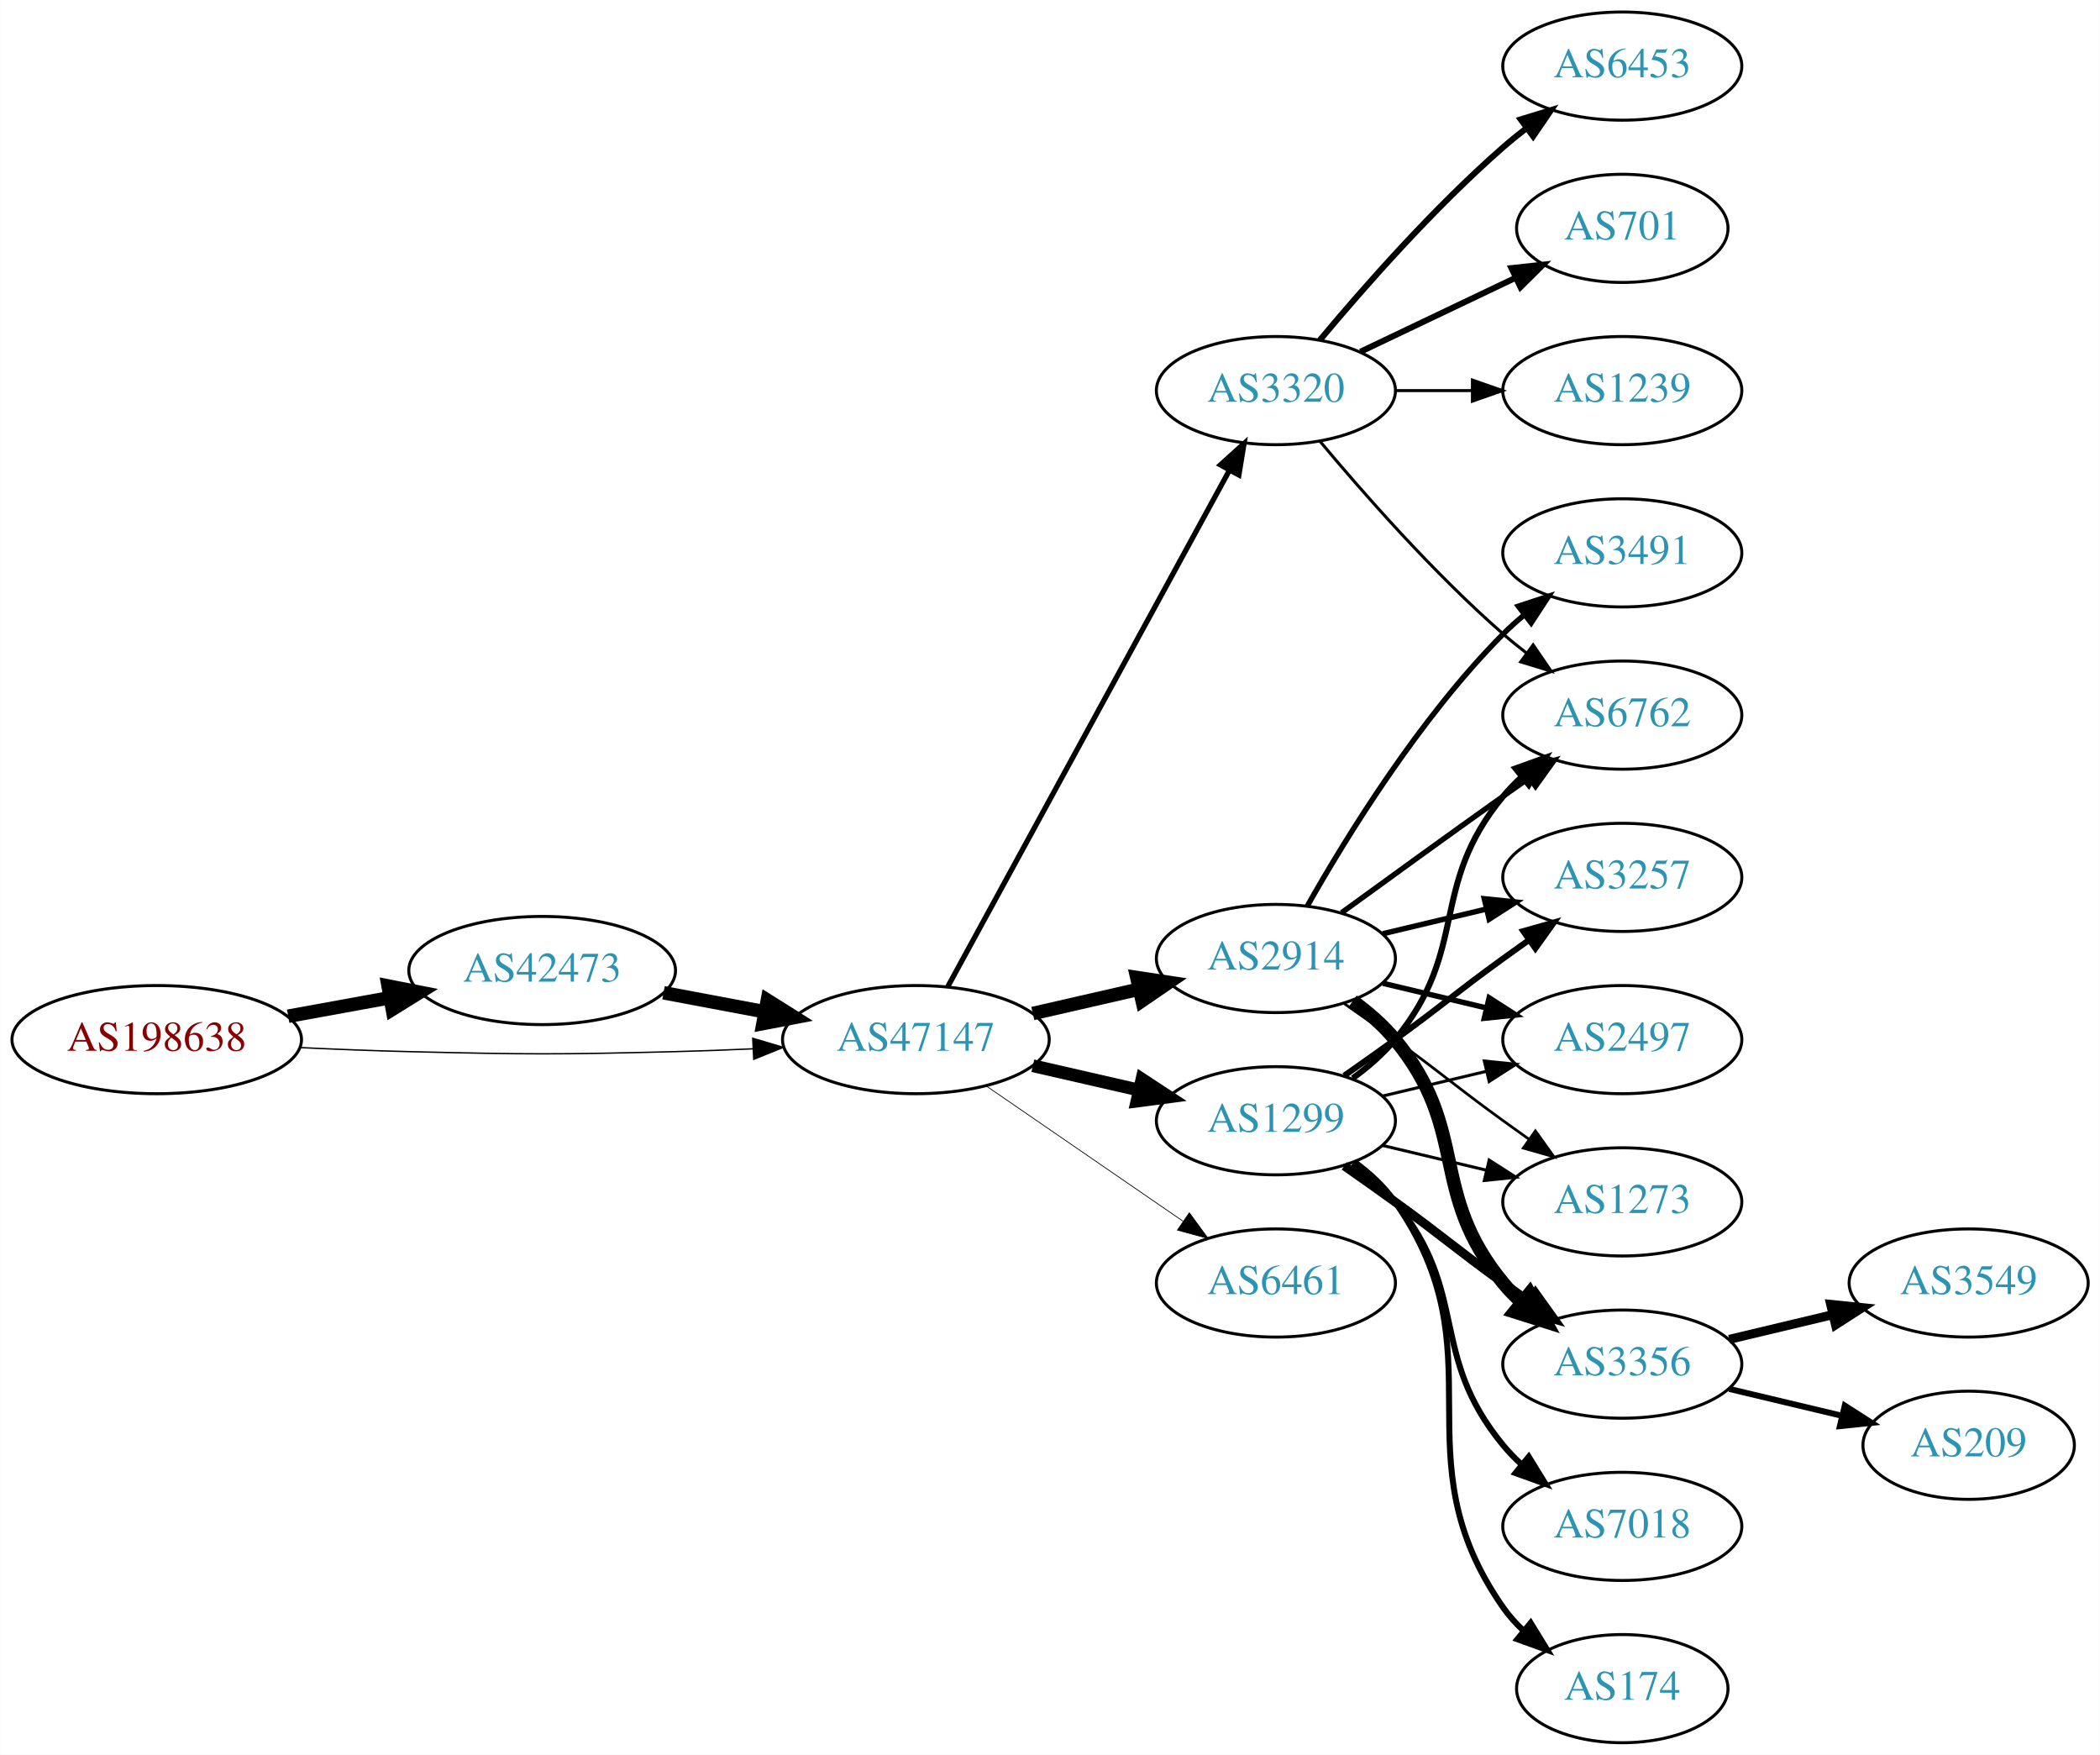
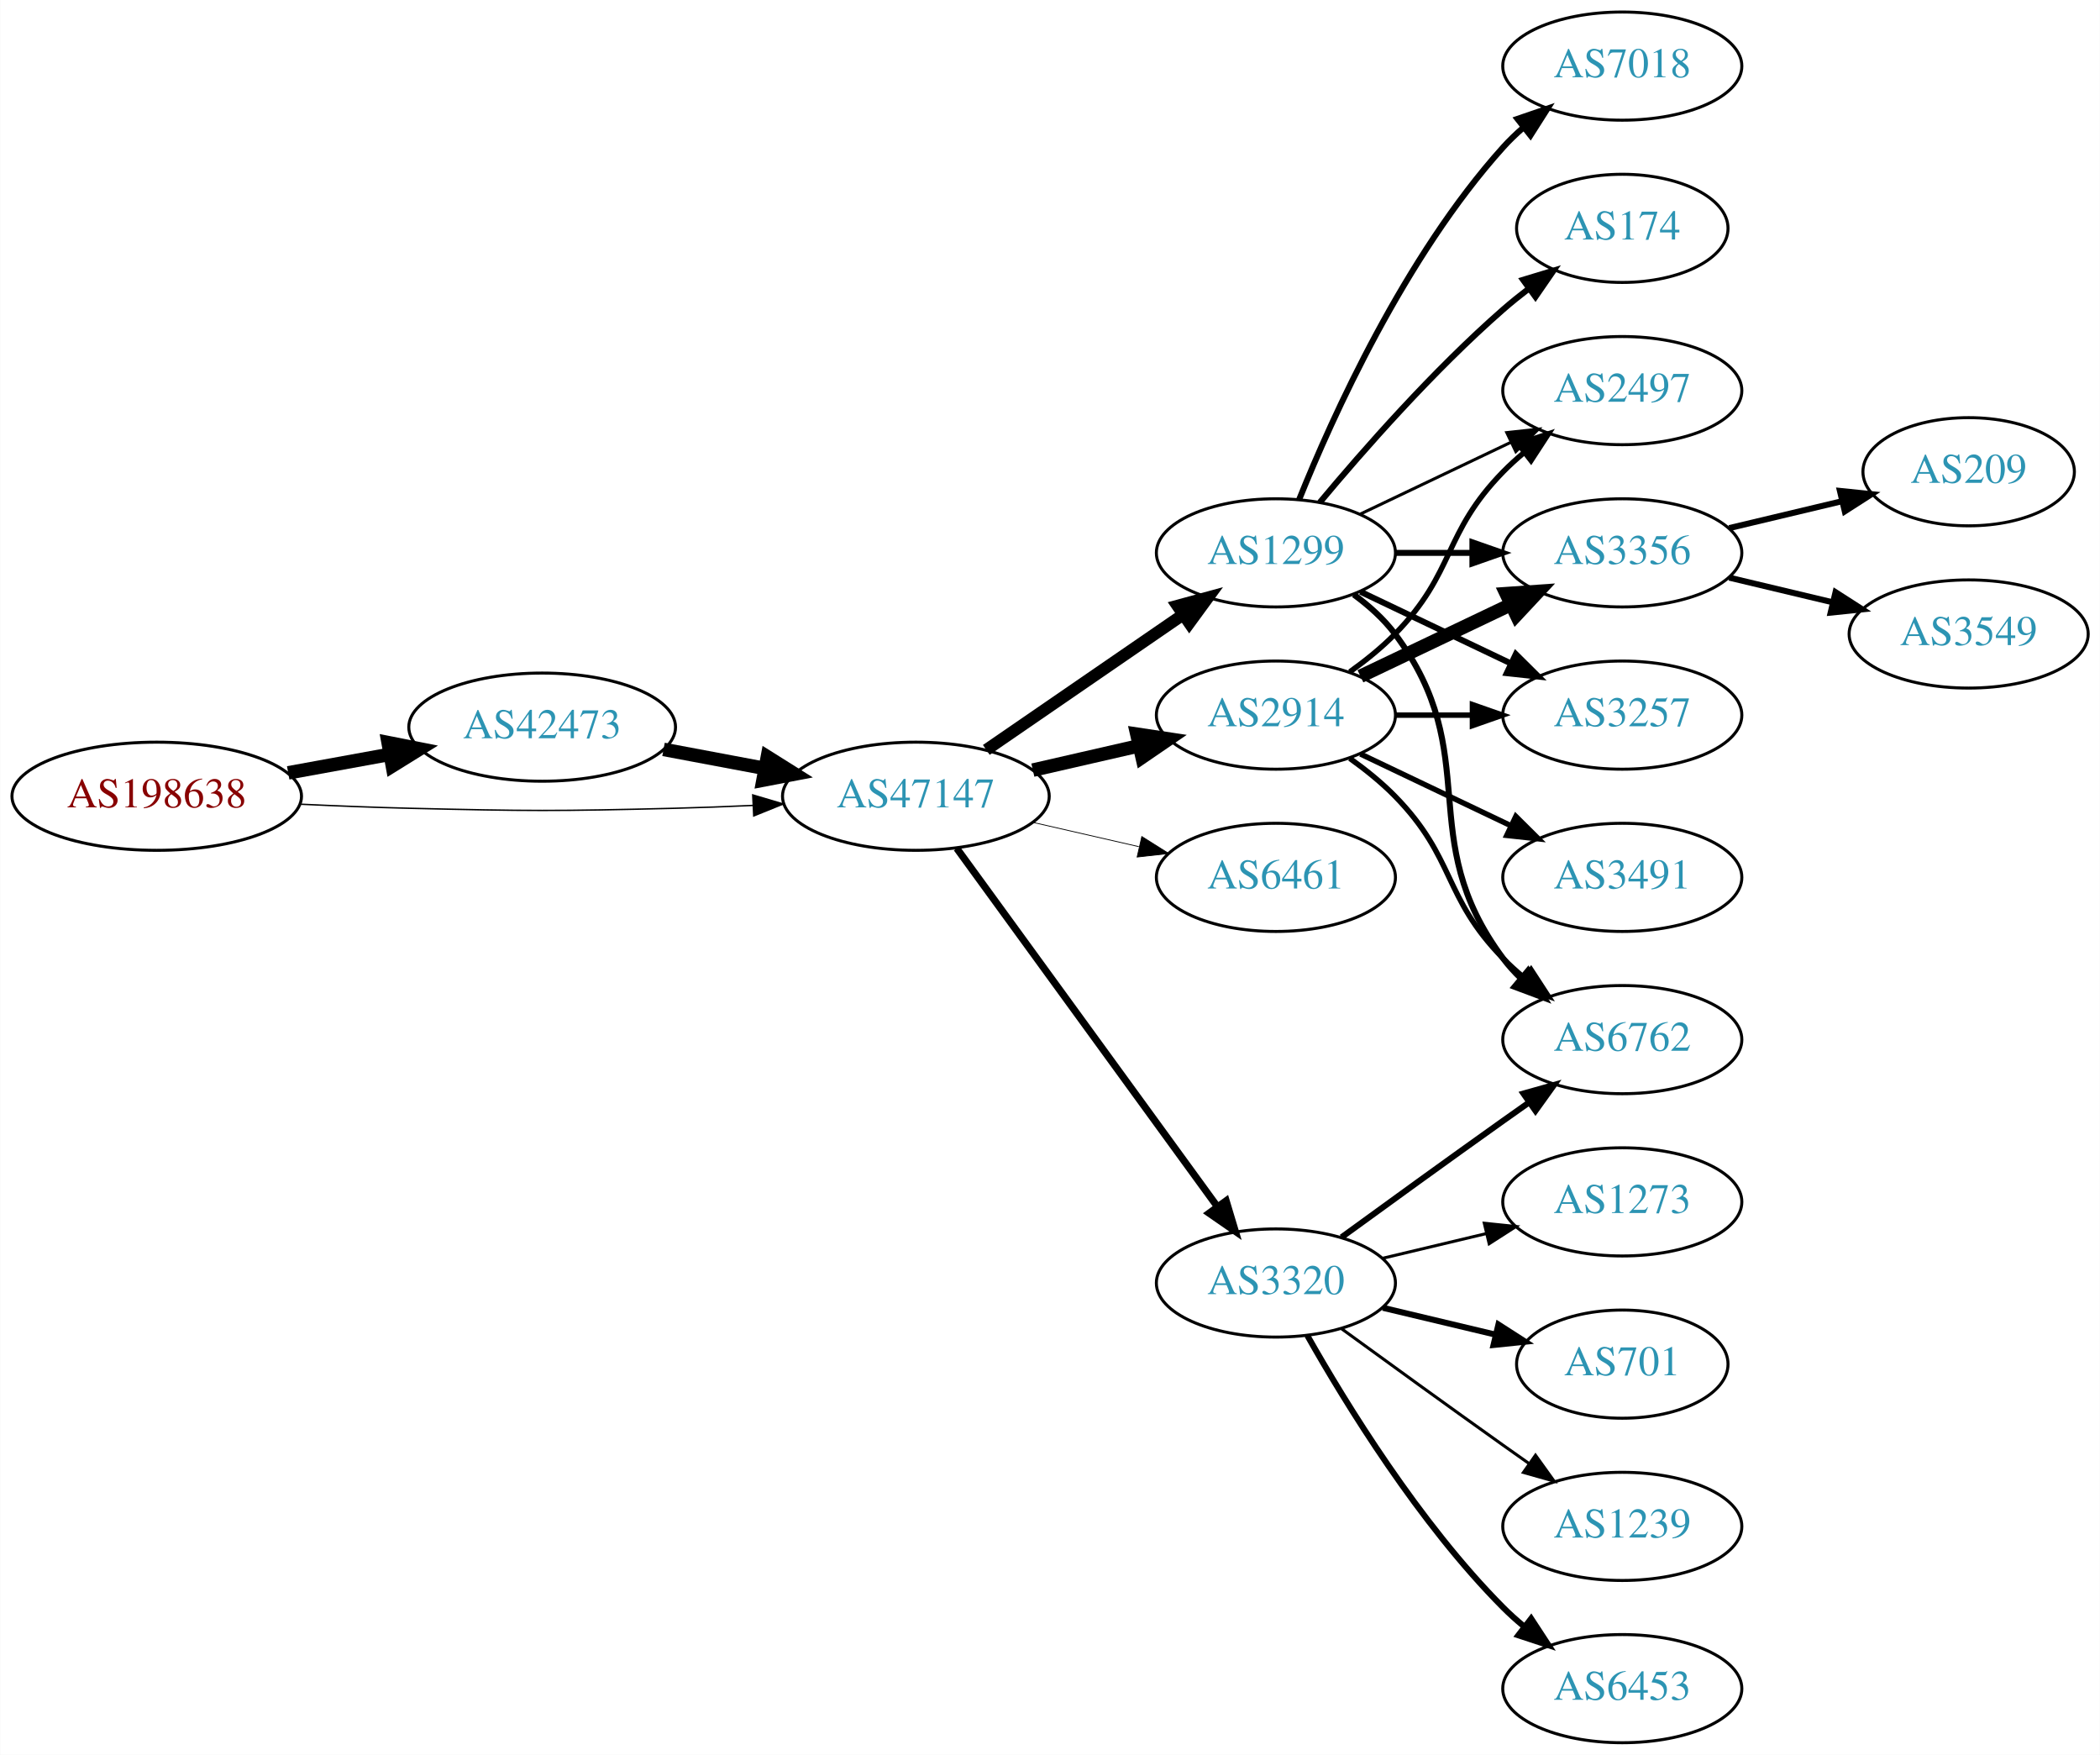
<svg xmlns="http://www.w3.org/2000/svg" xmlns:xlink="http://www.w3.org/1999/xlink" width="699pt" height="584pt" viewBox="0.00 0.00 698.85 584.00">
  <g id="graph0" class="graph" transform="scale(1 1) rotate(0) translate(4 580)">
    <polygon fill="white" stroke="none" points="-4,4 -4,-580 694.855,-580 694.855,4 -4,4" />
    <g id="node1" class="node">
      <g id="a_node1">
        <a xlink:href="/asn/198638" xlink:title="AS198638 ~ Juergen Bachinger [AT]">
-           <ellipse fill="#ffffff" stroke="black" cx="48.096" cy="-234" rx="48.192" ry="18" />
-           <text text-anchor="middle" x="48.096" y="-230.3" font-family="Times,serif" font-size="14.00" fill="#880000">AS198638</text>
+           <ellipse fill="#ffffff" stroke="black" cx="48.096" cy="-315" rx="48.192" ry="18" />
+           <text text-anchor="middle" x="48.096" y="-311.3" font-family="Times,serif" font-size="14.00" fill="#880000">AS198638</text>
        </a>
      </g>
    </g>
    <g id="node2" class="node">
      <g id="a_node2">
        <a xlink:href="/asn/42473" xlink:title="AS42473 ~ ANEXIA Internetdienstleistungs GmbH [AT]">
-           <ellipse fill="#ffffff" stroke="black" cx="176.388" cy="-257" rx="44.393" ry="18" />
-           <text text-anchor="middle" x="176.388" y="-253.3" font-family="Times,serif" font-size="14.00" fill="#2c94b3">AS42473</text>
+           <ellipse fill="#ffffff" stroke="black" cx="176.388" cy="-338" rx="44.393" ry="18" />
+           <text text-anchor="middle" x="176.388" y="-334.3" font-family="Times,serif" font-size="14.00" fill="#2c94b3">AS42473</text>
        </a>
      </g>
    </g>
    <g id="edge1" class="edge">
-       <path fill="none" stroke="black" stroke-width="4.5" d="M91.852,-241.787C102.7,-243.762 114.448,-245.902 125.611,-247.935" />
-       <polygon fill="black" stroke="black" stroke-width="4.5" points="125.112,-251.846 135.656,-249.764 126.523,-244.099 125.112,-251.846" />
+       <path fill="none" stroke="black" stroke-width="4.5" d="M91.852,-322.787C102.7,-324.762 114.448,-326.902 125.611,-328.935" />
+       <polygon fill="black" stroke="black" stroke-width="4.5" points="125.112,-332.846 135.656,-330.764 126.523,-325.099 125.112,-332.846" />
    </g>
    <g id="node3" class="node">
      <g id="a_node3">
        <a xlink:href="/asn/47147" xlink:title="AS47147 ~ ANEXIA Internetdienstleistungs GmbH [AT]">
-           <ellipse fill="#ffffff" stroke="black" cx="300.78" cy="-234" rx="44.393" ry="18" />
-           <text text-anchor="middle" x="300.78" y="-230.3" font-family="Times,serif" font-size="14.00" fill="#2c94b3">AS47147</text>
+           <ellipse fill="#ffffff" stroke="black" cx="300.78" cy="-315" rx="44.393" ry="18" />
+           <text text-anchor="middle" x="300.78" y="-311.3" font-family="Times,serif" font-size="14.00" fill="#2c94b3">AS47147</text>
        </a>
      </g>
    </g>
    <g id="edge2" class="edge">
-       <path fill="none" stroke="black" stroke-width="0.462" d="M96.103,-231.342C107.883,-230.785 120.496,-230.281 132.191,-230 171.466,-229.055 181.311,-229.009 220.584,-230 228.992,-230.212 237.897,-230.551 246.583,-230.944" />
-       <polygon fill="black" stroke="black" stroke-width="0.462" points="246.481,-234.443 256.637,-231.425 246.816,-227.451 246.481,-234.443" />
+       <path fill="none" stroke="black" stroke-width="0.474" d="M96.103,-312.342C107.883,-311.785 120.496,-311.281 132.191,-311 171.466,-310.055 181.311,-310.009 220.584,-311 228.992,-311.212 237.897,-311.551 246.583,-311.944" />
+       <polygon fill="black" stroke="black" stroke-width="0.474" points="246.481,-315.443 256.637,-312.425 246.816,-308.451 246.481,-315.443" />
    </g>
    <g id="edge3" class="edge">
-       <path fill="none" stroke="black" stroke-width="4.5" d="M216.787,-249.596C227.487,-247.585 239.211,-245.382 250.388,-243.282" />
-       <polygon fill="black" stroke="black" stroke-width="4.5" points="251.353,-247.107 260.454,-241.39 249.899,-239.367 251.353,-247.107" />
+       <path fill="none" stroke="black" stroke-width="4.5" d="M216.787,-330.596C227.487,-328.585 239.211,-326.382 250.388,-324.282" />
+       <polygon fill="black" stroke="black" stroke-width="4.5" points="251.353,-328.107 260.454,-322.39 249.899,-320.367 251.353,-328.107" />
    </g>
    <g id="node4" class="node">
      <g id="a_node4">
-         <a xlink:href="/asn/3320" xlink:title="AS3320 ~ DTAG [DE]">
-           <ellipse fill="#ffffff" stroke="black" cx="420.622" cy="-450" rx="39.794" ry="18" />
-           <text text-anchor="middle" x="420.622" y="-446.3" font-family="Times,serif" font-size="14.00" fill="#2c94b3">AS3320</text>
+         <a xlink:href="/asn/1299" xlink:title="AS1299 ~ Telia Carrier [EU]">
+           <ellipse fill="#ffffff" stroke="black" cx="420.622" cy="-396" rx="39.794" ry="18" />
+           <text text-anchor="middle" x="420.622" y="-392.3" font-family="Times,serif" font-size="14.00" fill="#2c94b3">AS1299</text>
        </a>
      </g>
    </g>
    <g id="edge4" class="edge">
-       <path fill="none" stroke="black" stroke-width="1.75" d="M311.423,-251.676C332.105,-289.584 380.817,-378.873 405.197,-423.559" />
-       <polygon fill="black" stroke="black" stroke-width="1.75" points="402.149,-425.28 410.011,-432.383 408.294,-421.928 402.149,-425.28" />
+       <path fill="none" stroke="black" stroke-width="3.971" d="M324.222,-330.426C342.804,-343.198 369.365,-361.455 389.744,-375.463" />
+       <polygon fill="black" stroke="black" stroke-width="3.971" points="387.835,-378.398 398.058,-381.178 391.8,-372.629 387.835,-378.398" />
    </g>
    <g id="node5" class="node">
      <g id="a_node5">
        <a xlink:href="/asn/2914" xlink:title="AS2914 ~ NTT America, Inc. [US]">
-           <ellipse fill="#ffffff" stroke="black" cx="420.622" cy="-261" rx="39.794" ry="18" />
-           <text text-anchor="middle" x="420.622" y="-257.3" font-family="Times,serif" font-size="14.00" fill="#2c94b3">AS2914</text>
+           <ellipse fill="#ffffff" stroke="black" cx="420.622" cy="-342" rx="39.794" ry="18" />
+           <text text-anchor="middle" x="420.622" y="-338.3" font-family="Times,serif" font-size="14.00" fill="#2c94b3">AS2914</text>
        </a>
      </g>
    </g>
    <g id="edge5" class="edge">
-       <path fill="none" stroke="black" stroke-width="4.5" d="M339.714,-242.692C350.955,-245.267 363.368,-248.111 374.991,-250.774" />
-       <polygon fill="black" stroke="black" stroke-width="4.5" points="374.326,-254.661 384.953,-253.057 376.085,-246.985 374.326,-254.661" />
+       <path fill="none" stroke="black" stroke-width="4.5" d="M339.714,-323.692C350.955,-326.267 363.368,-329.111 374.991,-331.774" />
+       <polygon fill="black" stroke="black" stroke-width="4.5" points="374.326,-335.661 384.953,-334.057 376.085,-327.985 374.326,-335.661" />
    </g>
    <g id="node6" class="node">
      <g id="a_node6">
-         <a xlink:href="/asn/1299" xlink:title="AS1299 ~ Telia Carrier [EU]">
-           <ellipse fill="#ffffff" stroke="black" cx="420.622" cy="-207" rx="39.794" ry="18" />
-           <text text-anchor="middle" x="420.622" y="-203.3" font-family="Times,serif" font-size="14.00" fill="#2c94b3">AS1299</text>
+         <a xlink:href="/asn/6461" xlink:title="AS6461 ~ Zayo Bandwidth [US]">
+           <ellipse fill="#ffffff" stroke="black" cx="420.622" cy="-288" rx="39.794" ry="18" />
+           <text text-anchor="middle" x="420.622" y="-284.3" font-family="Times,serif" font-size="14.00" fill="#2c94b3">AS6461</text>
        </a>
      </g>
    </g>
    <g id="edge6" class="edge">
-       <path fill="none" stroke="black" stroke-width="4.25" d="M339.714,-225.308C350.955,-222.733 363.368,-219.889 374.991,-217.226" />
-       <polygon fill="black" stroke="black" stroke-width="4.25" points="376.036,-220.802 384.953,-214.943 374.375,-213.552 376.036,-220.802" />
+       <path fill="none" stroke="black" stroke-width="0.265" d="M339.714,-306.308C350.955,-303.733 363.368,-300.889 374.991,-298.226" />
+       <polygon fill="black" stroke="black" stroke-width="0.265" points="375.987,-301.588 384.953,-295.943 374.424,-294.765 375.987,-301.588" />
    </g>
    <g id="node7" class="node">
      <g id="a_node7">
-         <a xlink:href="/asn/6461" xlink:title="AS6461 ~ Zayo Bandwidth [US]">
+         <a xlink:href="/asn/3320" xlink:title="AS3320 ~ DTAG [DE]">
          <ellipse fill="#ffffff" stroke="black" cx="420.622" cy="-153" rx="39.794" ry="18" />
-           <text text-anchor="middle" x="420.622" y="-149.3" font-family="Times,serif" font-size="14.00" fill="#2c94b3">AS6461</text>
+           <text text-anchor="middle" x="420.622" y="-149.3" font-family="Times,serif" font-size="14.00" fill="#2c94b3">AS3320</text>
        </a>
      </g>
    </g>
    <g id="edge7" class="edge">
-       <path fill="none" stroke="black" stroke-width="0.25" d="M324.222,-218.574C342.804,-205.802 369.365,-187.545 389.744,-173.537" />
-       <polygon fill="black" stroke="black" stroke-width="0.25" points="391.8,-176.371 398.058,-167.822 387.835,-170.602 391.8,-176.371" />
+       <path fill="none" stroke="black" stroke-width="2.382" d="M314.391,-297.663C335.212,-269.04 376.874,-211.767 401.063,-178.514" />
+       <polygon fill="black" stroke="black" stroke-width="2.382" points="404.05,-180.358 407.102,-170.212 398.389,-176.24 404.05,-180.358" />
    </g>
    <g id="node8" class="node">
      <g id="a_node8">
+         <a xlink:href="/asn/2497" xlink:title="AS2497 ~ Internet Initiative Japan Inc. [JP]">
+           <ellipse fill="#ffffff" stroke="black" cx="535.915" cy="-450" rx="39.794" ry="18" />
+           <text text-anchor="middle" x="535.915" y="-446.3" font-family="Times,serif" font-size="14.00" fill="#2c94b3">AS2497</text>
+         </a>
+       </g>
+     </g>
+     <g id="edge8" class="edge">
+       <path fill="none" stroke="black" d="M448.759,-408.934C463.753,-416.081 482.574,-425.052 498.797,-432.785" />
+       <polygon fill="black" stroke="black" points="497.467,-436.028 508,-437.171 500.479,-429.709 497.467,-436.028" />
+     </g>
+     <g id="node9" class="node">
+       <g id="a_node9">
+         <a xlink:href="/asn/174" xlink:title="AS174 ~ Cogent Communications [US]">
+           <ellipse fill="#ffffff" stroke="black" cx="535.915" cy="-504" rx="35.194" ry="18" />
+           <text text-anchor="middle" x="535.915" y="-500.3" font-family="Times,serif" font-size="14.00" fill="#2c94b3">AS174</text>
+         </a>
+       </g>
+     </g>
+     <g id="edge9" class="edge">
+       <path fill="none" stroke="black" stroke-width="2" d="M435.252,-412.817C449.535,-429.929 473.081,-456.745 496.269,-477 498.939,-479.332 501.811,-481.648 504.742,-483.886" />
+       <polygon fill="black" stroke="black" stroke-width="2" points="502.892,-486.87 513.033,-489.939 507.019,-481.216 502.892,-486.87" />
+     </g>
+     <g id="node10" class="node">
+       <g id="a_node10">
+         <a xlink:href="/asn/3356" xlink:title="AS3356 ~ Level 3 Parent, LLC [US]">
+           <ellipse fill="#ffffff" stroke="black" cx="535.915" cy="-396" rx="39.794" ry="18" />
+           <text text-anchor="middle" x="535.915" y="-392.3" font-family="Times,serif" font-size="14.00" fill="#2c94b3">AS3356</text>
+         </a>
+       </g>
+     </g>
+     <g id="edge10" class="edge">
+       <path fill="none" stroke="black" stroke-width="2" d="M460.294,-396C468.497,-396 477.261,-396 485.794,-396" />
+       <polygon fill="black" stroke="black" stroke-width="2" points="486.033,-399.5 496.033,-396 486.033,-392.5 486.033,-399.5" />
+     </g>
+     <g id="node11" class="node">
+       <g id="a_node11">
+         <a xlink:href="/asn/7018" xlink:title="AS7018 ~ AT&amp;T Services, Inc. [US]">
+           <ellipse fill="#ffffff" stroke="black" cx="535.915" cy="-558" rx="39.794" ry="18" />
+           <text text-anchor="middle" x="535.915" y="-554.3" font-family="Times,serif" font-size="14.00" fill="#2c94b3">AS7018</text>
+         </a>
+       </g>
+     </g>
+     <g id="edge11" class="edge">
+       <path fill="none" stroke="black" stroke-width="2" d="M428.37,-413.787C439.421,-441.243 463.474,-494.578 496.269,-531 498.271,-533.224 500.49,-535.363 502.822,-537.397" />
+       <polygon fill="black" stroke="black" stroke-width="2" points="501.021,-540.433 511.041,-543.873 505.353,-534.935 501.021,-540.433" />
+     </g>
+     <g id="node12" class="node">
+       <g id="a_node12">
+         <a xlink:href="/asn/3257" xlink:title="AS3257 ~ GTT [DE]">
+           <ellipse fill="#ffffff" stroke="black" cx="535.915" cy="-342" rx="39.794" ry="18" />
+           <text text-anchor="middle" x="535.915" y="-338.3" font-family="Times,serif" font-size="14.00" fill="#2c94b3">AS3257</text>
+         </a>
+       </g>
+     </g>
+     <g id="edge12" class="edge">
+       <path fill="none" stroke="black" stroke-width="2" d="M448.759,-383.066C463.753,-375.919 482.574,-366.948 498.797,-359.215" />
+       <polygon fill="black" stroke="black" stroke-width="2" points="500.479,-362.291 508,-354.829 497.467,-355.972 500.479,-362.291" />
+     </g>
+     <g id="node13" class="node">
+       <g id="a_node13">
        <a xlink:href="/asn/6762" xlink:title="AS6762 ~ TELECOM ITALIA SPARKLE S.p.A. [IT]">
-           <ellipse fill="#ffffff" stroke="black" cx="535.915" cy="-342" rx="39.794" ry="18" />
-           <text text-anchor="middle" x="535.915" y="-338.3" font-family="Times,serif" font-size="14.00" fill="#2c94b3">AS6762</text>
-         </a>
-       </g>
-     </g>
-     <g id="edge22" class="edge">
-       <path fill="none" stroke="black" d="M435.252,-433.183C449.535,-416.071 473.081,-389.255 496.269,-369 498.734,-366.846 501.373,-364.706 504.07,-362.628" />
-       <polygon fill="black" stroke="black" points="506.244,-365.375 512.225,-356.63 502.095,-359.736 506.244,-365.375" />
-     </g>
-     <g id="node16" class="node">
-       <g id="a_node16">
-         <a xlink:href="/asn/6453" xlink:title="AS6453 ~ TATA COMMUNICATIONS (AMERICA) INC [US]">
-           <ellipse fill="#ffffff" stroke="black" cx="535.915" cy="-558" rx="39.794" ry="18" />
-           <text text-anchor="middle" x="535.915" y="-554.3" font-family="Times,serif" font-size="14.00" fill="#2c94b3">AS6453</text>
-         </a>
-       </g>
+           <ellipse fill="#ffffff" stroke="black" cx="535.915" cy="-234" rx="39.794" ry="18" />
+           <text text-anchor="middle" x="535.915" y="-230.3" font-family="Times,serif" font-size="14.00" fill="#2c94b3">AS6762</text>
+         </a>
+       </g>
+     </g>
+     <g id="edge13" class="edge">
+       <path fill="none" stroke="black" stroke-width="2" d="M446.553,-382.118C451.629,-378.389 456.547,-373.984 460.269,-369 490.54,-328.458 465.997,-301.542 496.269,-261 498.013,-258.664 500.021,-256.455 502.184,-254.383" />
+       <polygon fill="black" stroke="black" stroke-width="2" points="504.543,-256.973 509.984,-247.882 500.062,-251.595 504.543,-256.973" />
+     </g>
+     <g id="edge16" class="edge">
+       <path fill="none" stroke="black" stroke-width="1.8" d="M445.216,-356.389C450.472,-360.148 455.804,-364.437 460.269,-369 480.441,-389.617 476.096,-402.383 496.269,-423 498.362,-425.139 500.645,-427.218 503.022,-429.21" />
+       <polygon fill="black" stroke="black" stroke-width="1.8" points="501.265,-432.275 511.321,-435.611 505.54,-426.732 501.265,-432.275" />
+     </g>
+     <g id="edge14" class="edge">
+       <path fill="none" stroke="black" stroke-width="4.5" d="M448.759,-354.934C463.753,-362.081 482.574,-371.052 498.797,-378.785" />
+       <polygon fill="black" stroke="black" stroke-width="4.5" points="497.279,-382.423 508,-383.171 500.667,-375.314 497.279,-382.423" />
+     </g>
+     <g id="edge15" class="edge">
+       <path fill="none" stroke="black" stroke-width="1.8" d="M460.294,-342C468.497,-342 477.261,-342 485.794,-342" />
+       <polygon fill="black" stroke="black" stroke-width="1.8" points="486.033,-345.5 496.033,-342 486.033,-338.5 486.033,-345.5" />
+     </g>
+     <g id="edge17" class="edge">
+       <path fill="none" stroke="black" stroke-width="1.8" d="M445.216,-327.611C450.472,-323.852 455.804,-319.563 460.269,-315 480.441,-294.383 476.096,-281.617 496.269,-261 498.362,-258.861 500.645,-256.782 503.022,-254.79" />
+       <polygon fill="black" stroke="black" stroke-width="1.8" points="505.54,-257.268 511.321,-248.389 501.265,-251.725 505.54,-257.268" />
+     </g>
+     <g id="node14" class="node">
+       <g id="a_node14">
+         <a xlink:href="/asn/3491" xlink:title="AS3491 ~ PCCW Global, Inc. [US]">
+           <ellipse fill="#ffffff" stroke="black" cx="535.915" cy="-288" rx="39.794" ry="18" />
+           <text text-anchor="middle" x="535.915" y="-284.3" font-family="Times,serif" font-size="14.00" fill="#2c94b3">AS3491</text>
+         </a>
+       </g>
+     </g>
+     <g id="edge18" class="edge">
+       <path fill="none" stroke="black" stroke-width="1.8" d="M448.759,-329.066C463.753,-321.919 482.574,-312.948 498.797,-305.215" />
+       <polygon fill="black" stroke="black" stroke-width="1.8" points="500.479,-308.291 508,-300.829 497.467,-301.972 500.479,-308.291" />
    </g>
    <g id="edge21" class="edge">
-       <path fill="none" stroke="black" stroke-width="2" d="M435.252,-466.817C449.535,-483.929 473.081,-510.745 496.269,-531 498.734,-533.154 501.373,-535.294 504.07,-537.372" />
-       <polygon fill="black" stroke="black" stroke-width="2" points="502.095,-540.264 512.225,-543.37 506.244,-534.625 502.095,-540.264" />
+       <path fill="none" stroke="black" stroke-width="2" d="M442.471,-168.222C457.404,-179.091 478.018,-194.025 496.269,-207 499.089,-209.005 502.032,-211.085 504.98,-213.159" />
+       <polygon fill="black" stroke="black" stroke-width="2" points="503.008,-216.05 513.205,-218.926 507.026,-210.319 503.008,-216.05" />
    </g>
    <g id="node17" class="node">
      <g id="a_node17">
        <a xlink:href="/asn/701" xlink:title="AS701 ~ UUNET [US]">
-           <ellipse fill="#ffffff" stroke="black" cx="535.915" cy="-504" rx="35.194" ry="18" />
-           <text text-anchor="middle" x="535.915" y="-500.3" font-family="Times,serif" font-size="14.00" fill="#2c94b3">AS701</text>
-         </a>
-       </g>
-     </g>
-     <g id="edge23" class="edge">
-       <path fill="none" stroke="black" stroke-width="2" d="M448.759,-462.934C464.19,-470.29 483.676,-479.577 500.211,-487.459" />
-       <polygon fill="black" stroke="black" stroke-width="2" points="499.02,-490.768 509.553,-491.911 502.032,-484.449 499.02,-490.768" />
+           <ellipse fill="#ffffff" stroke="black" cx="535.915" cy="-126" rx="35.194" ry="18" />
+           <text text-anchor="middle" x="535.915" y="-122.3" font-family="Times,serif" font-size="14.00" fill="#2c94b3">AS701</text>
+         </a>
+       </g>
+     </g>
+     <g id="edge22" class="edge">
+       <path fill="none" stroke="black" stroke-width="2" d="M456.229,-144.752C468.024,-141.942 481.329,-138.771 493.596,-135.847" />
+       <polygon fill="black" stroke="black" stroke-width="2" points="494.685,-139.186 503.601,-133.463 493.062,-132.376 494.685,-139.186" />
    </g>
    <g id="node18" class="node">
      <g id="a_node18">
        <a xlink:href="/asn/1239" xlink:title="AS1239 ~ Sprint [US]">
-           <ellipse fill="#ffffff" stroke="black" cx="535.915" cy="-450" rx="39.794" ry="18" />
-           <text text-anchor="middle" x="535.915" y="-446.3" font-family="Times,serif" font-size="14.00" fill="#2c94b3">AS1239</text>
+           <ellipse fill="#ffffff" stroke="black" cx="535.915" cy="-72" rx="39.794" ry="18" />
+           <text text-anchor="middle" x="535.915" y="-68.3" font-family="Times,serif" font-size="14.00" fill="#2c94b3">AS1239</text>
+         </a>
+       </g>
+     </g>
+     <g id="edge23" class="edge">
+       <path fill="none" stroke="black" d="M442.471,-137.778C457.404,-126.909 478.018,-111.975 496.269,-99 499.089,-96.995 502.032,-94.915 504.98,-92.841" />
+       <polygon fill="black" stroke="black" points="507.026,-95.681 513.205,-87.074 503.008,-89.95 507.026,-95.681" />
+     </g>
+     <g id="node19" class="node">
+       <g id="a_node19">
+         <a xlink:href="/asn/6453" xlink:title="AS6453 ~ TATA COMMUNICATIONS (AMERICA) INC [US]">
+           <ellipse fill="#ffffff" stroke="black" cx="535.915" cy="-18" rx="39.794" ry="18" />
+           <text text-anchor="middle" x="535.915" y="-14.3" font-family="Times,serif" font-size="14.00" fill="#2c94b3">AS6453</text>
        </a>
      </g>
    </g>
    <g id="edge24" class="edge">
-       <path fill="none" stroke="black" d="M460.294,-450C468.497,-450 477.261,-450 485.794,-450" />
-       <polygon fill="black" stroke="black" points="486.033,-453.5 496.033,-450 486.033,-446.5 486.033,-453.5" />
-     </g>
-     <g id="edge8" class="edge">
-       <path fill="none" stroke="black" stroke-width="1.8" d="M442.471,-276.222C457.404,-287.091 478.018,-302.025 496.269,-315 499.089,-317.005 502.032,-319.085 504.98,-321.159" />
-       <polygon fill="black" stroke="black" stroke-width="1.8" points="503.008,-324.05 513.205,-326.926 507.026,-318.319 503.008,-324.05" />
-     </g>
-     <g id="node9" class="node">
-       <g id="a_node9">
-         <a xlink:href="/asn/3356" xlink:title="AS3356 ~ Level 3 Parent, LLC [US]">
-           <ellipse fill="#ffffff" stroke="black" cx="535.915" cy="-126" rx="39.794" ry="18" />
-           <text text-anchor="middle" x="535.915" y="-122.3" font-family="Times,serif" font-size="14.00" fill="#2c94b3">AS3356</text>
-         </a>
-       </g>
-     </g>
-     <g id="edge9" class="edge">
-       <path fill="none" stroke="black" stroke-width="4.5" d="M446.203,-246.844C451.297,-243.128 456.311,-238.799 460.269,-234 485.333,-203.606 471.204,-183.394 496.269,-153 498.124,-150.75 500.211,-148.604 502.43,-146.576" />
-       <polygon fill="black" stroke="black" stroke-width="4.5" points="505.054,-149.517 510.334,-140.156 500.09,-143.404 505.054,-149.517" />
-     </g>
-     <g id="node10" class="node">
-       <g id="a_node10">
-         <a xlink:href="/asn/3257" xlink:title="AS3257 ~ GTT [DE]">
-           <ellipse fill="#ffffff" stroke="black" cx="535.915" cy="-288" rx="39.794" ry="18" />
-           <text text-anchor="middle" x="535.915" y="-284.3" font-family="Times,serif" font-size="14.00" fill="#2c94b3">AS3257</text>
-         </a>
-       </g>
-     </g>
-     <g id="edge10" class="edge">
-       <path fill="none" stroke="black" stroke-width="1.8" d="M456.229,-269.248C467.101,-271.838 479.255,-274.735 490.698,-277.462" />
-       <polygon fill="black" stroke="black" stroke-width="1.8" points="489.981,-280.889 500.52,-279.803 491.604,-274.08 489.981,-280.889" />
-     </g>
-     <g id="node11" class="node">
-       <g id="a_node11">
-         <a xlink:href="/asn/3491" xlink:title="AS3491 ~ PCCW Global, Inc. [US]">
-           <ellipse fill="#ffffff" stroke="black" cx="535.915" cy="-396" rx="39.794" ry="18" />
-           <text text-anchor="middle" x="535.915" y="-392.3" font-family="Times,serif" font-size="14.00" fill="#2c94b3">AS3491</text>
-         </a>
-       </g>
-     </g>
-     <g id="edge11" class="edge">
-       <path fill="none" stroke="black" stroke-width="1.8" d="M431.082,-278.49C443.864,-301.096 468.296,-340.886 496.269,-369 498.379,-371.121 500.676,-373.188 503.061,-375.171" />
-       <polygon fill="black" stroke="black" stroke-width="1.8" points="501.313,-378.242 511.376,-381.556 505.577,-372.69 501.313,-378.242" />
-     </g>
-     <g id="node12" class="node">
-       <g id="a_node12">
-         <a xlink:href="/asn/2497" xlink:title="AS2497 ~ Internet Initiative Japan Inc. [JP]">
-           <ellipse fill="#ffffff" stroke="black" cx="535.915" cy="-234" rx="39.794" ry="18" />
-           <text text-anchor="middle" x="535.915" y="-230.3" font-family="Times,serif" font-size="14.00" fill="#2c94b3">AS2497</text>
-         </a>
-       </g>
-     </g>
-     <g id="edge12" class="edge">
-       <path fill="none" stroke="black" stroke-width="1.8" d="M456.229,-252.752C467.101,-250.162 479.255,-247.265 490.698,-244.538" />
-       <polygon fill="black" stroke="black" stroke-width="1.8" points="491.604,-247.92 500.52,-242.197 489.981,-241.111 491.604,-247.92" />
-     </g>
-     <g id="node13" class="node">
-       <g id="a_node13">
+       <path fill="none" stroke="black" stroke-width="2" d="M431.082,-135.51C443.864,-112.904 468.296,-73.114 496.269,-45 498.379,-42.879 500.676,-40.812 503.061,-38.829" />
+       <polygon fill="black" stroke="black" stroke-width="2" points="505.577,-41.31 511.376,-32.444 501.313,-35.758 505.577,-41.31" />
+     </g>
+     <g id="node20" class="node">
+       <g id="a_node20">
        <a xlink:href="/asn/1273" xlink:title="AS1273 ~ Vodafone Group PLC [EU]">
          <ellipse fill="#ffffff" stroke="black" cx="535.915" cy="-180" rx="39.794" ry="18" />
          <text text-anchor="middle" x="535.915" y="-176.3" font-family="Times,serif" font-size="14.00" fill="#2c94b3">AS1273</text>
        </a>
      </g>
    </g>
-     <g id="edge13" class="edge">
-       <path fill="none" stroke="black" stroke-width="0.9" d="M443.379,-245.991C448.914,-242.121 454.833,-237.936 460.269,-234 476.469,-222.271 480.069,-218.729 496.269,-207 499.072,-204.971 502.003,-202.875 504.944,-200.79" />
-       <polygon fill="black" stroke="black" stroke-width="0.9" points="506.995,-203.627 513.158,-195.009 502.966,-197.903 506.995,-203.627" />
-     </g>
-     <g id="edge19" class="edge">
-       <path fill="none" stroke="black" stroke-width="2" d="M446.203,-221.156C451.297,-224.872 456.311,-229.201 460.269,-234 485.333,-264.394 471.204,-284.606 496.269,-315 498.124,-317.25 500.211,-319.396 502.43,-321.424" />
-       <polygon fill="black" stroke="black" stroke-width="2" points="500.365,-324.256 510.334,-327.844 504.778,-318.823 500.365,-324.256" />
-     </g>
-     <g id="edge15" class="edge">
-       <path fill="none" stroke="black" stroke-width="3" d="M443.379,-191.991C448.914,-188.121 454.833,-183.936 460.269,-180 476.469,-168.271 480.069,-164.729 496.269,-153 499.072,-150.971 502.003,-148.875 504.944,-146.79" />
-       <polygon fill="black" stroke="black" stroke-width="3" points="506.995,-149.627 513.158,-141.009 502.966,-143.903 506.995,-149.627" />
-     </g>
-     <g id="edge16" class="edge">
-       <path fill="none" stroke="black" stroke-width="2" d="M443.379,-222.009C448.914,-225.879 454.833,-230.064 460.269,-234 476.469,-245.729 480.069,-249.271 496.269,-261 499.072,-263.029 502.003,-265.125 504.944,-267.21" />
-       <polygon fill="black" stroke="black" stroke-width="2" points="502.966,-270.097 513.158,-272.991 506.995,-264.373 502.966,-270.097" />
-     </g>
-     <g id="edge14" class="edge">
-       <path fill="none" stroke="black" d="M456.229,-215.248C467.101,-217.838 479.255,-220.735 490.698,-223.462" />
-       <polygon fill="black" stroke="black" points="489.981,-226.889 500.52,-225.803 491.604,-220.08 489.981,-226.889" />
-     </g>
-     <g id="edge20" class="edge">
-       <path fill="none" stroke="black" d="M456.229,-198.752C467.101,-196.162 479.255,-193.265 490.698,-190.538" />
-       <polygon fill="black" stroke="black" points="491.604,-193.92 500.52,-188.197 489.981,-187.111 491.604,-193.92" />
-     </g>
-     <g id="node14" class="node">
-       <g id="a_node14">
-         <a xlink:href="/asn/174" xlink:title="AS174 ~ Cogent Communications [US]">
-           <ellipse fill="#ffffff" stroke="black" cx="535.915" cy="-18" rx="35.194" ry="18" />
-           <text text-anchor="middle" x="535.915" y="-14.3" font-family="Times,serif" font-size="14.00" fill="#2c94b3">AS174</text>
-         </a>
-       </g>
-     </g>
-     <g id="edge17" class="edge">
-       <path fill="none" stroke="black" stroke-width="2" d="M446.782,-193.284C451.846,-189.545 456.701,-185.096 460.269,-180 495.882,-129.131 460.655,-95.869 496.269,-45 498.193,-42.251 500.493,-39.69 502.997,-37.327" />
-       <polygon fill="black" stroke="black" stroke-width="2" points="505.414,-39.873 510.959,-30.844 500.994,-34.445 505.414,-39.873" />
+     <g id="edge25" class="edge">
+       <path fill="none" stroke="black" d="M456.229,-161.248C467.101,-163.838 479.255,-166.735 490.698,-169.462" />
+       <polygon fill="black" stroke="black" points="489.981,-172.889 500.52,-171.803 491.604,-166.08 489.981,-172.889" />
    </g>
    <g id="node15" class="node">
      <g id="a_node15">
-         <a xlink:href="/asn/7018" xlink:title="AS7018 ~ AT&amp;T Services, Inc. [US]">
-           <ellipse fill="#ffffff" stroke="black" cx="535.915" cy="-72" rx="39.794" ry="18" />
-           <text text-anchor="middle" x="535.915" y="-68.3" font-family="Times,serif" font-size="14.00" fill="#2c94b3">AS7018</text>
-         </a>
-       </g>
-     </g>
-     <g id="edge18" class="edge">
-       <path fill="none" stroke="black" stroke-width="2" d="M446.203,-192.844C451.297,-189.128 456.311,-184.799 460.269,-180 485.333,-149.606 471.204,-129.394 496.269,-99 498.124,-96.751 500.211,-94.604 502.43,-92.576" />
-       <polygon fill="black" stroke="black" stroke-width="2" points="504.778,-95.177 510.334,-86.156 500.365,-89.744 504.778,-95.177" />
-     </g>
-     <g id="node19" class="node">
-       <g id="a_node19">
+         <a xlink:href="/asn/209" xlink:title="AS209 ~ CenturyLink Communications, LLC [US]">
+           <ellipse fill="#ffffff" stroke="black" cx="651.208" cy="-423" rx="35.194" ry="18" />
+           <text text-anchor="middle" x="651.208" y="-419.3" font-family="Times,serif" font-size="14.00" fill="#2c94b3">AS209</text>
+         </a>
+       </g>
+     </g>
+     <g id="edge19" class="edge">
+       <path fill="none" stroke="black" stroke-width="2" d="M571.522,-404.248C583.317,-407.058 596.622,-410.229 608.889,-413.153" />
+       <polygon fill="black" stroke="black" stroke-width="2" points="608.355,-416.624 618.894,-415.537 609.978,-409.814 608.355,-416.624" />
+     </g>
+     <g id="node16" class="node">
+       <g id="a_node16">
        <a xlink:href="/asn/3549" xlink:title="AS3549 ~ Level 3 Parent, LLC [US]">
-           <ellipse fill="#ffffff" stroke="black" cx="651.208" cy="-153" rx="39.794" ry="18" />
-           <text text-anchor="middle" x="651.208" y="-149.3" font-family="Times,serif" font-size="14.00" fill="#2c94b3">AS3549</text>
-         </a>
-       </g>
-     </g>
-     <g id="edge25" class="edge">
-       <path fill="none" stroke="black" stroke-width="3" d="M571.522,-134.248C582.394,-136.838 594.548,-139.735 605.991,-142.462" />
-       <polygon fill="black" stroke="black" stroke-width="3" points="605.274,-145.889 615.813,-144.803 606.897,-139.08 605.274,-145.889" />
-     </g>
-     <g id="node20" class="node">
-       <g id="a_node20">
-         <a xlink:href="/asn/209" xlink:title="AS209 ~ CenturyLink Communications, LLC [US]">
-           <ellipse fill="#ffffff" stroke="black" cx="651.208" cy="-99" rx="35.194" ry="18" />
-           <text text-anchor="middle" x="651.208" y="-95.3" font-family="Times,serif" font-size="14.00" fill="#2c94b3">AS209</text>
-         </a>
-       </g>
-     </g>
-     <g id="edge26" class="edge">
-       <path fill="none" stroke="black" stroke-width="2" d="M571.522,-117.752C583.317,-114.942 596.622,-111.771 608.889,-108.847" />
-       <polygon fill="black" stroke="black" stroke-width="2" points="609.978,-112.186 618.894,-106.463 608.355,-105.376 609.978,-112.186" />
+           <ellipse fill="#ffffff" stroke="black" cx="651.208" cy="-369" rx="39.794" ry="18" />
+           <text text-anchor="middle" x="651.208" y="-365.3" font-family="Times,serif" font-size="14.00" fill="#2c94b3">AS3549</text>
+         </a>
+       </g>
+     </g>
+     <g id="edge20" class="edge">
+       <path fill="none" stroke="black" stroke-width="2" d="M571.522,-387.752C582.394,-385.162 594.548,-382.265 605.991,-379.538" />
+       <polygon fill="black" stroke="black" stroke-width="2" points="606.897,-382.92 615.813,-377.197 605.274,-376.111 606.897,-382.92" />
    </g>
  </g>
</svg>
